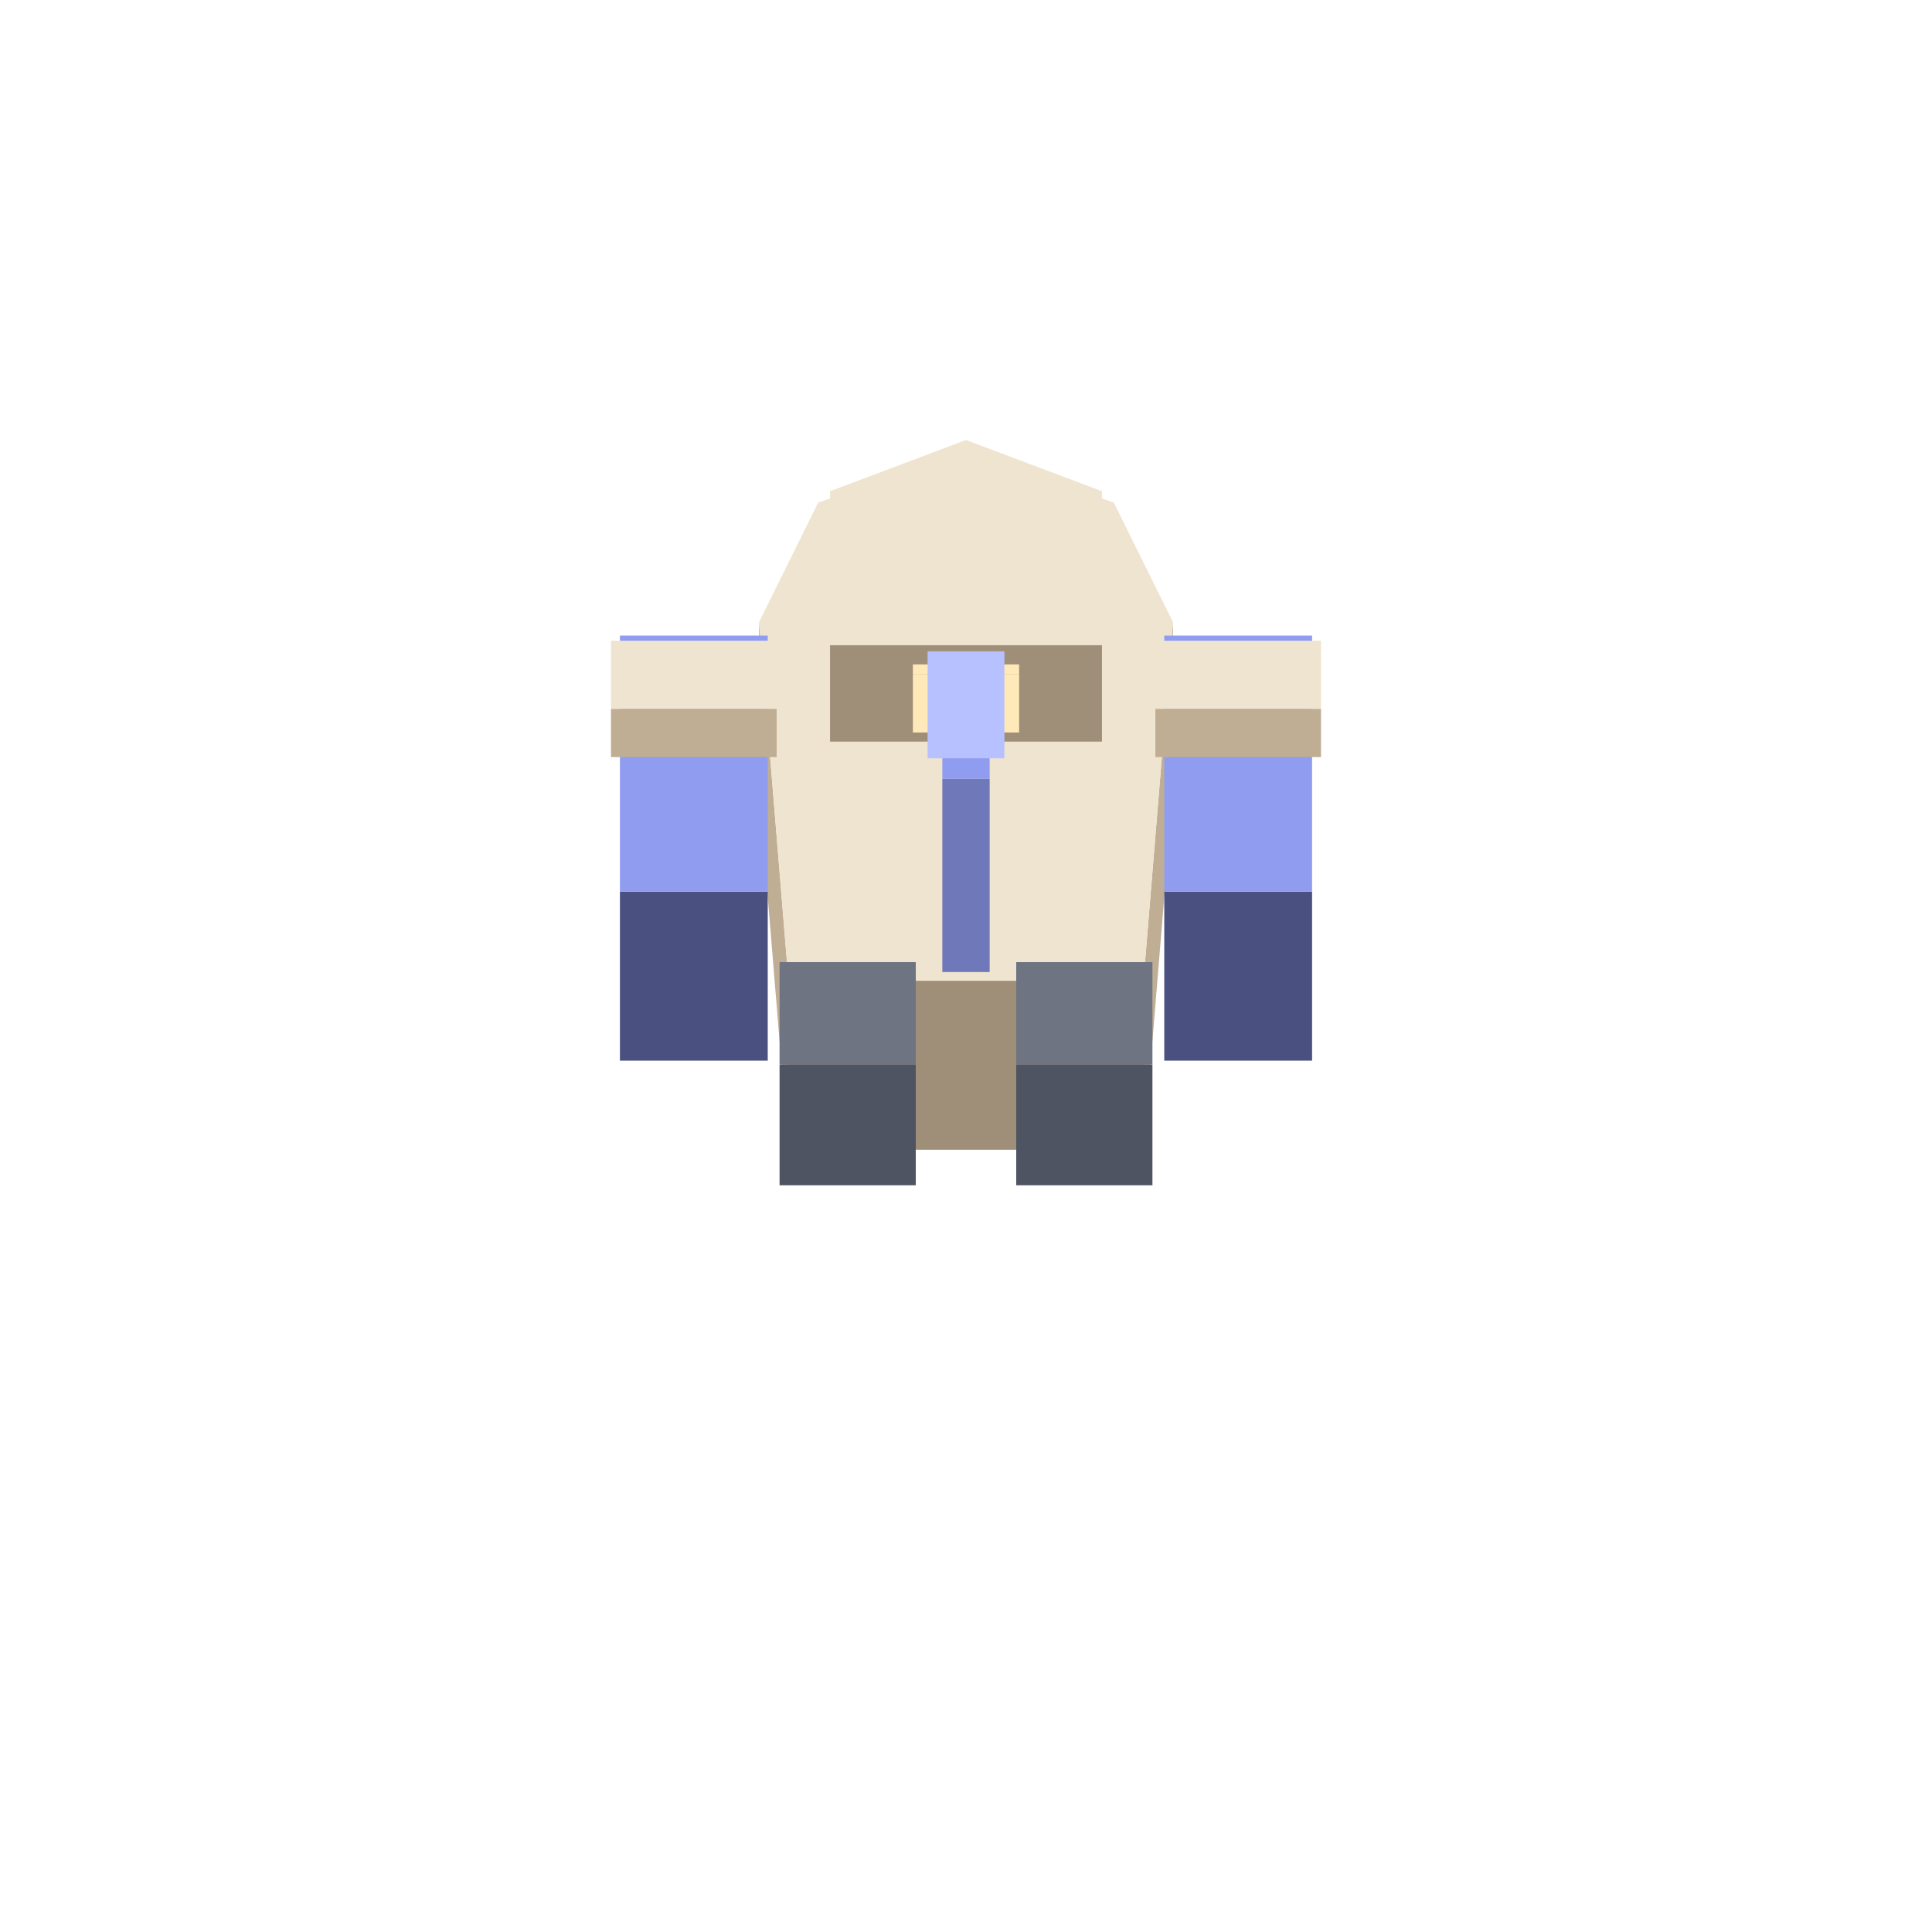
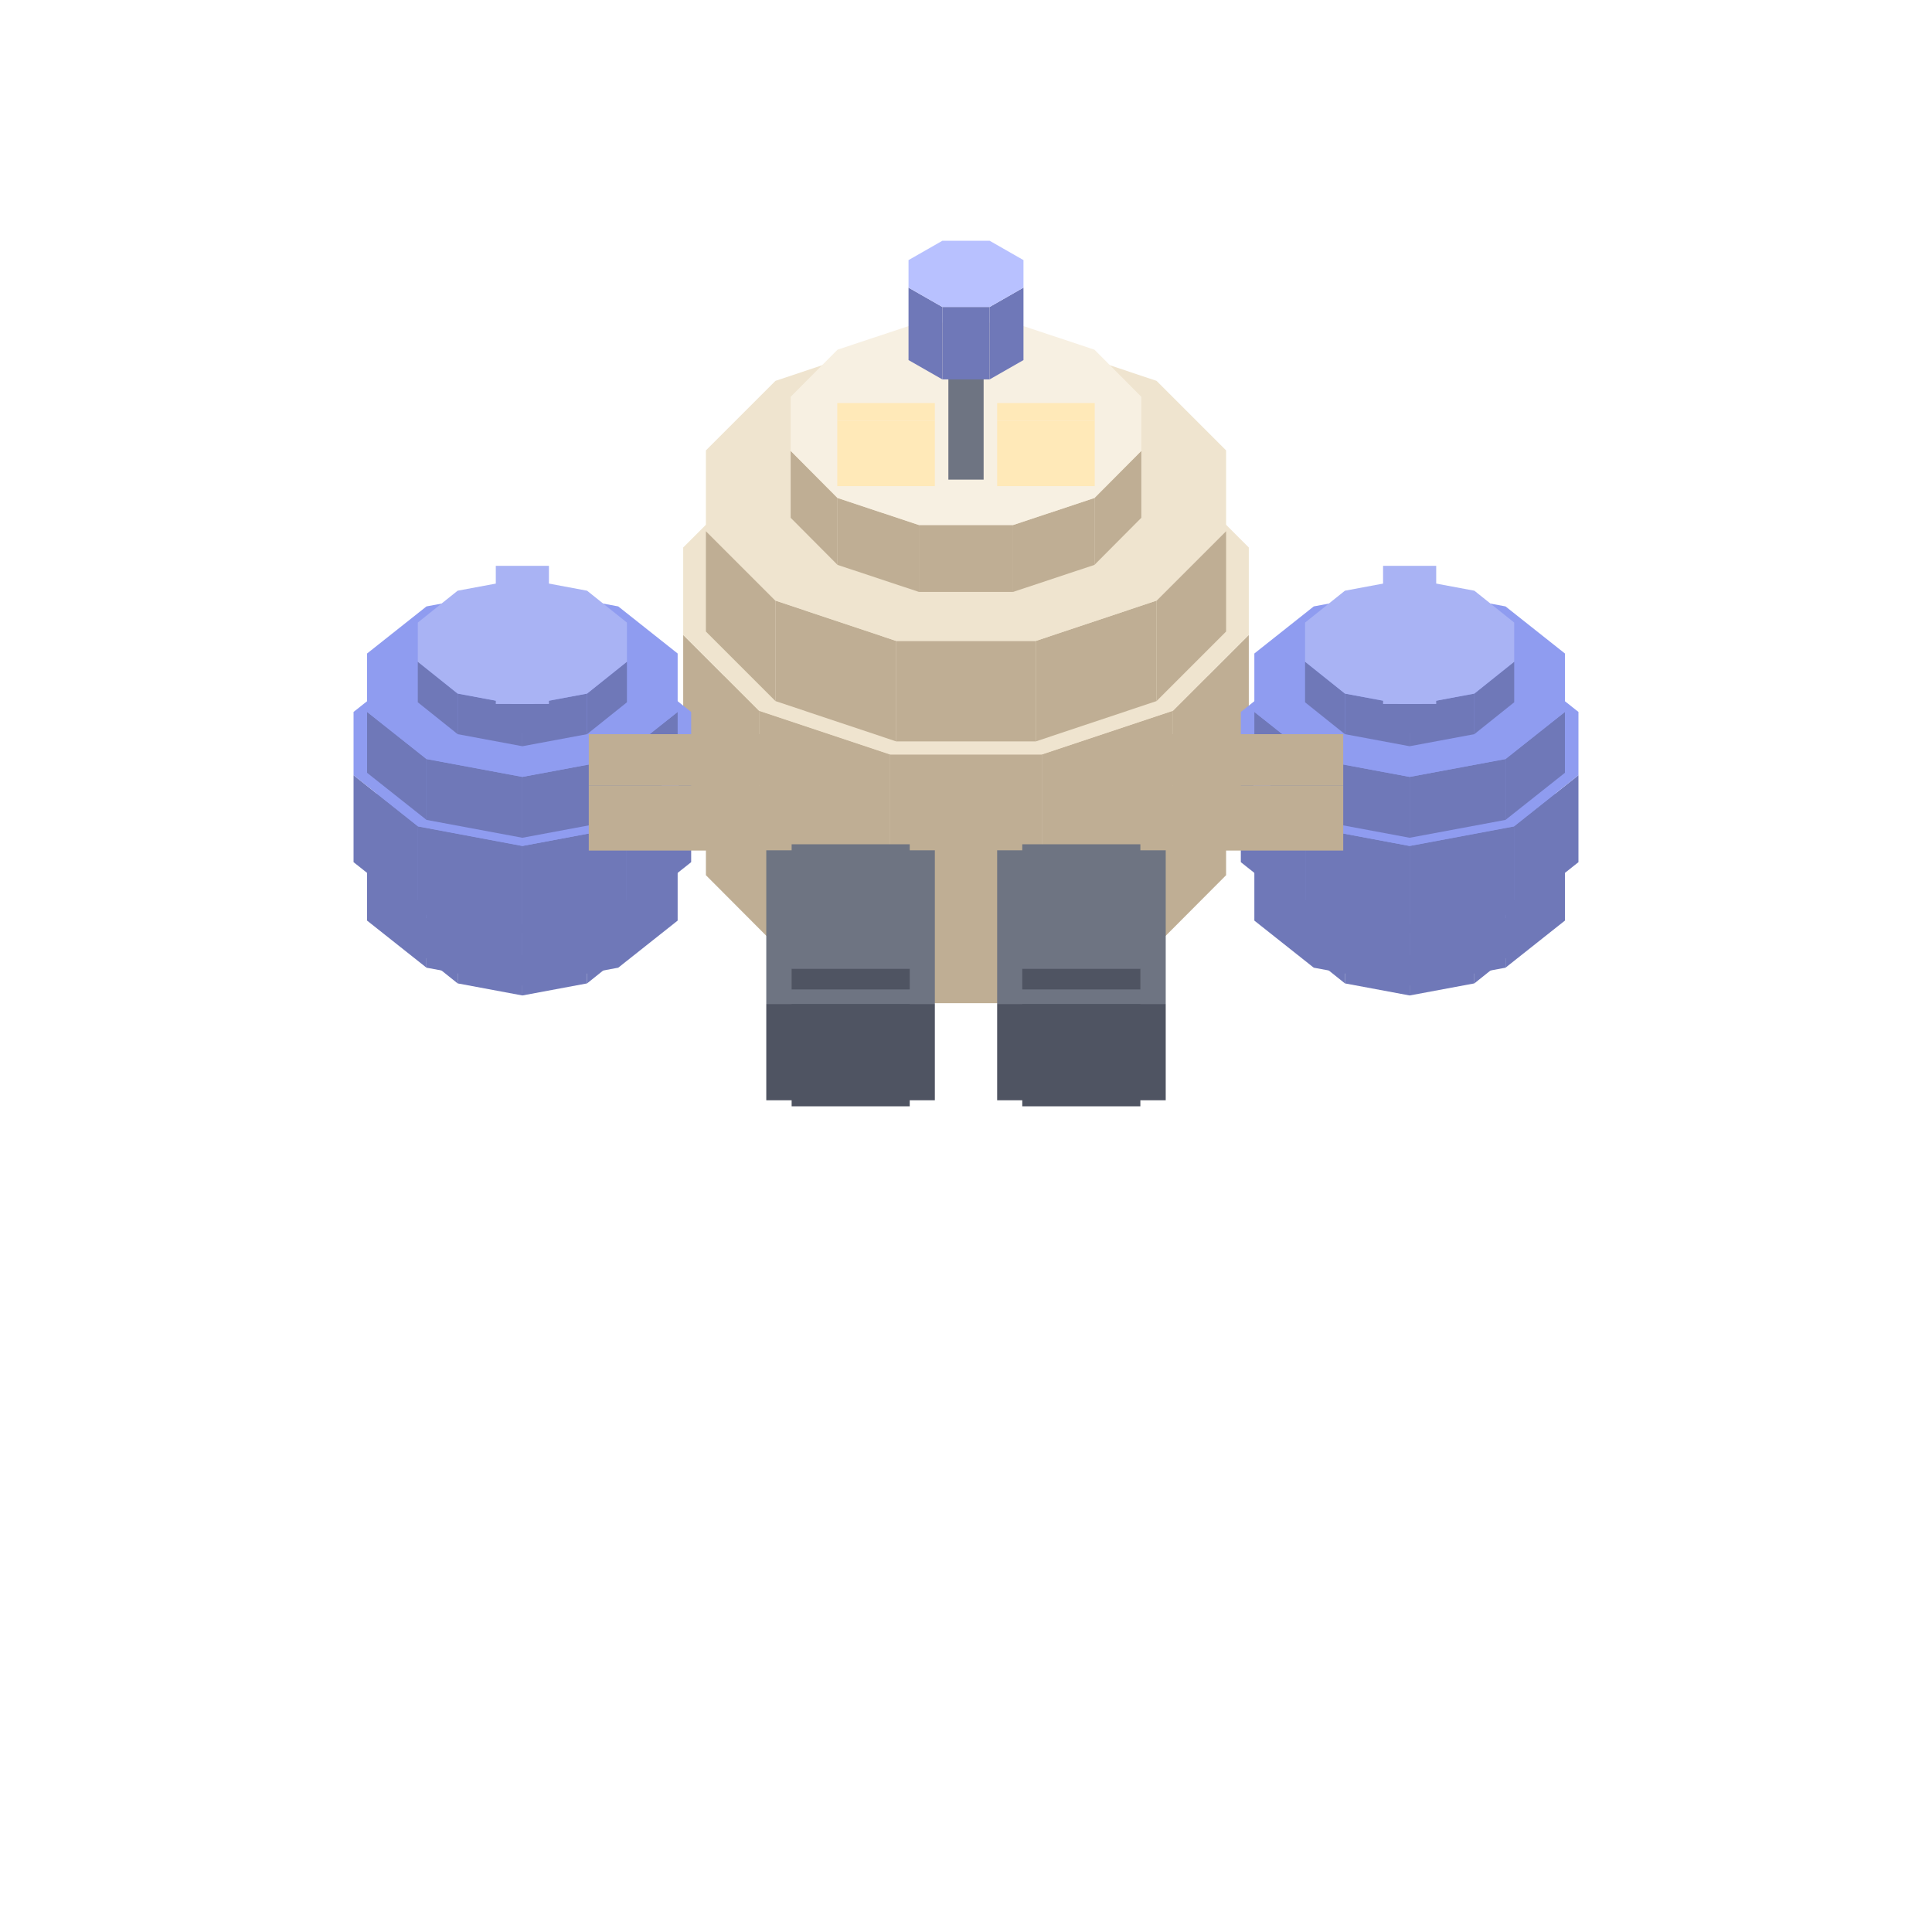
<svg xmlns="http://www.w3.org/2000/svg" width="35" height="35" viewBox="0 0 80 80">
-   <polygon fill="#ffe9b8" points="34.98,23.44 37.18,23.44 37.18,25.24 34.98,25.24" />
-   <polygon fill="#ffe9b8" points="34.98,22.16 37.18,22.16 37.18,23.44 34.98,23.44" />
-   <polygon fill="#ffe9b8" points="42.82,23.44 45.02,23.44 45.02,25.24 42.82,25.24" />
-   <polygon fill="#ffe9b8" points="42.82,22.16 45.02,22.16 45.02,23.44 42.82,23.44" />
-   <polygon fill="#bfae94" points="31.43,25.76 32.65,40.61 32.65,47.61 31.43,32.76" />
-   <polygon fill="#bfae94" points="47.35,40.61 48.57,25.76 48.57,32.76 47.35,47.61" />
-   <polygon fill="#a08f78" points="32.65,40.61 47.35,40.61 47.35,47.61 32.65,47.61" />
-   <polygon fill="#efe4cf" points="32.65,40.61 31.43,25.76 33.88,20.81 40.00,18.69 46.12,20.81 48.57,25.76 47.35,40.61" />
-   <polygon fill="#4a5080" points="48.21,36.92 54.33,36.92 54.33,43.92 48.21,43.92" />
-   <polygon fill="#8f9cf0" points="48.21,36.92 48.21,26.32 54.33,26.32 54.33,36.92" />
-   <polygon fill="#bfae94" points="47.84,29.35 54.70,29.35 54.70,31.35 47.84,31.35" />
-   <polygon fill="#efe4cf" points="47.84,29.35 47.84,26.53 54.70,26.53 54.70,29.35" />
-   <polygon fill="#4a5080" points="25.67,36.92 31.79,36.92 31.79,43.92 25.67,43.92" />
-   <polygon fill="#8f9cf0" points="25.67,36.92 25.67,26.32 31.79,26.32 31.79,36.92" />
-   <polygon fill="#bfae94" points="25.30,29.35 32.16,29.35 32.16,31.35 25.30,31.35" />
-   <polygon fill="#efe4cf" points="25.30,29.35 25.30,26.53 32.16,26.53 32.16,29.35" />
-   <polygon fill="#4f5462" points="42.08,44.08 47.72,44.08 47.72,49.08 42.08,49.08" />
-   <polygon fill="#6e7482" points="42.08,44.08 42.08,39.84 47.72,39.84 47.72,44.08" />
-   <polygon fill="#4f5462" points="32.28,44.08 37.92,44.08 37.92,49.08 32.28,49.08" />
-   <polygon fill="#6e7482" points="32.28,44.08 32.28,39.84 37.92,39.84 37.92,44.08" />
-   <polygon fill="#a08f78" points="34.37,26.71 45.63,26.71 45.63,30.71 34.37,30.71" />
-   <polygon fill="#efe4cf" points="34.37,26.71 34.37,20.34 40.00,18.22 45.63,20.34 45.63,26.71" />
-   <polygon fill="#ffe9b8" points="37.80,27.93 42.20,27.93 42.20,30.33 37.80,30.33" />
-   <polygon fill="#ffe9b8" points="42.20,27.93 37.80,27.93 37.80,27.51 42.20,27.51" />
-   <polygon fill="#6f78b8" points="39.02,32.25 40.98,32.25 40.98,40.25 39.02,40.25" />
-   <polygon fill="#8f9cf0" points="39.02,32.25 39.02,27.30 40.98,27.30 40.98,32.25" />
-   <polygon fill="#b8c1ff" points="38.41,28.80 41.59,28.80 41.59,31.40 38.41,31.40" />
-   <polygon fill="#b8c1ff" points="38.41,28.80 38.41,26.97 41.59,26.97 41.59,28.80" />
+   <polygon fill="#ffe9b8" points="45.14,23.45 47.35,23.45 47.35,25.25 45.14,25.25" />
+   <polygon fill="#ffe9b8" points="45.14,22.18 47.35,22.18 47.35,23.45 45.14,23.45" />
+   <polygon fill="#ffe9b8" points="32.65,23.45 34.86,23.45 34.86,25.25 32.65,25.25" />
+   <polygon fill="#ffe9b8" points="32.65,22.18 34.86,22.18 34.86,23.45 32.65,23.45" />
+   <polygon fill="#bfae94" points="45.32,37.65 47.26,35.70 47.26,38.47 45.32,40.42" />
+   <polygon fill="#bfae94" points="41.95,38.77 45.32,37.65 45.32,40.42 41.95,41.54" />
+   <polygon fill="#bfae94" points="38.05,38.77 41.95,38.77 41.95,41.54 38.05,41.54" />
+   <polygon fill="#bfae94" points="34.68,37.65 38.05,38.77 38.05,41.54 34.68,40.42" />
+   <polygon fill="#bfae94" points="32.74,35.70 34.68,37.65 34.68,40.42 32.74,38.47" />
+   <polygon fill="#efe4cf" points="47.26,35.70 45.32,37.65 41.95,38.77 38.05,38.77 34.68,37.65 32.74,35.70 32.74,33.45 34.68,31.51 38.05,30.38 41.95,30.38 45.32,31.51 47.26,33.45" />
+   <polygon fill="#bfae94" points="47.89,34.97 50.77,32.09 50.77,36.24 47.89,39.13" />
+   <polygon fill="#bfae94" points="42.89,36.64 47.89,34.97 47.89,39.13 42.89,40.80" />
+   <polygon fill="#bfae94" points="37.11,36.64 42.89,36.64 42.89,40.80 37.11,40.80" />
+   <polygon fill="#bfae94" points="32.11,34.97 37.11,36.64 37.11,40.80 32.11,39.13" />
+   <polygon fill="#bfae94" points="29.23,32.09 32.11,34.97 32.11,39.13 29.23,36.24" />
+   <polygon fill="#efe4cf" points="50.77,32.09 47.89,34.97 42.89,36.64 37.11,36.64 32.11,34.97 29.23,32.09 29.23,28.75 32.11,25.86 37.11,24.20 42.89,24.20 47.89,25.86 50.77,28.75" />
+   <polygon fill="#bfae94" points="48.57,29.43 51.71,26.29 51.71,32.23 48.57,35.37" />
+   <polygon fill="#bfae94" points="43.14,31.24 48.57,29.43 48.57,35.37 43.14,37.18" />
+   <polygon fill="#bfae94" points="36.86,31.24 43.14,31.24 43.14,37.18 36.86,37.18" />
+   <polygon fill="#bfae94" points="31.43,29.43 36.86,31.24 36.86,37.18 31.43,35.37" />
+   <polygon fill="#bfae94" points="28.29,26.29 31.43,29.43 31.43,35.37 28.29,32.23" />
+   <polygon fill="#efe4cf" points="51.71,26.29 48.57,29.43 43.14,31.24 36.86,31.24 31.43,29.43 28.29,26.29 28.29,22.67 31.43,19.53 36.86,17.72 43.14,17.72 48.57,19.53 51.71,22.67" />
+   <polygon fill="#bfae94" points="47.89,24.87 50.77,21.99 50.77,26.15 47.89,29.03" />
+   <polygon fill="#bfae94" points="42.89,26.54 47.89,24.87 47.89,29.03 42.89,30.70" />
+   <polygon fill="#bfae94" points="37.11,26.54 42.89,26.54 42.89,30.70 37.11,30.70" />
+   <polygon fill="#bfae94" points="32.11,24.87 37.11,26.54 37.11,30.70 32.11,29.03" />
+   <polygon fill="#bfae94" points="29.23,21.99 32.11,24.87 32.11,29.03 29.23,26.15" />
+   <polygon fill="#efe4cf" points="50.77,21.99 47.89,24.87 42.89,26.54 37.11,26.54 32.11,24.87 29.23,21.99 29.23,18.65 32.11,15.77 37.11,14.10 42.89,14.10 47.89,15.77 50.77,18.65" />
+   <polygon fill="#bfae94" points="45.32,20.62 47.26,18.67 47.26,21.44 45.32,23.39" />
+   <polygon fill="#bfae94" points="41.95,21.74 45.32,20.62 45.32,23.39 41.95,24.51" />
+   <polygon fill="#bfae94" points="38.05,21.74 41.95,21.74 41.95,24.51 38.05,24.51" />
+   <polygon fill="#bfae94" points="34.68,20.62 38.05,21.74 38.05,24.51 34.68,23.39" />
+   <polygon fill="#bfae94" points="32.74,18.67 34.68,20.62 34.68,23.39 32.74,21.44" />
+   <polygon fill="#f7f0e2" points="47.26,18.67 45.32,20.62 41.95,21.74 38.05,21.74 34.68,20.62 32.74,18.67 32.74,16.43 34.68,14.48 38.05,13.36 41.95,13.36 45.32,14.48 47.26,16.43" />
+   <polygon fill="#ffe9b8" points="34.67,17.43 38.71,17.43 38.71,20.13 34.67,20.13" />
+   <polygon fill="#ffe9b8" points="34.67,17.43 34.67,16.69 38.71,16.69 38.71,17.43" />
+   <polygon fill="#ffe9b8" points="41.29,17.43 45.33,17.43 45.33,20.13 41.29,20.13" />
+   <polygon fill="#ffe9b8" points="41.29,17.43 41.29,16.69 45.33,16.69 45.33,17.43" />
+   <polygon fill="#6f78b8" points="61.05,39.04 62.70,37.72 62.70,39.40 61.05,40.72" />
+   <polygon fill="#6f78b8" points="58.37,39.54 61.05,39.04 61.05,40.72 58.37,41.22" />
+   <polygon fill="#6f78b8" points="55.69,39.04 58.37,39.54 58.37,41.22 55.69,40.72" />
+   <polygon fill="#6f78b8" points="54.04,37.72 55.69,39.04 55.69,40.72 54.04,39.40" />
+   <polygon fill="#8f9cf0" points="62.70,37.72 61.05,39.04 58.37,39.54 55.69,39.04 54.04,37.72 54.04,36.10 55.69,34.78 58.37,34.28 61.05,34.78 62.70,36.10" />
+   <polygon fill="#6f78b8" points="62.34,37.55 64.80,35.60 64.80,38.12 62.34,40.07" />
+   <polygon fill="#6f78b8" points="58.37,38.29 62.34,37.55 62.34,40.07 58.37,40.81" />
+   <polygon fill="#6f78b8" points="54.40,37.55 58.37,38.29 58.37,40.81 54.40,40.07" />
+   <polygon fill="#6f78b8" points="51.94,35.60 54.40,37.55 54.40,40.07 51.94,38.12" />
+   <polygon fill="#8f9cf0" points="64.80,35.60 62.34,37.55 58.37,38.29 54.40,37.55 51.94,35.60 51.94,33.18 54.40,31.23 58.37,30.49 62.34,31.23 64.80,33.18" />
+   <polygon fill="#6f78b8" points="62.69,34.22 65.36,32.10 65.36,35.70 62.69,37.82" />
+   <polygon fill="#6f78b8" points="58.37,35.03 62.69,34.22 62.69,37.82 58.37,38.63" />
+   <polygon fill="#6f78b8" points="54.05,34.22 58.37,35.03 58.37,38.63 54.05,37.82" />
+   <polygon fill="#6f78b8" points="51.38,32.10 54.05,34.22 54.05,37.82 51.38,35.70" />
+   <polygon fill="#8f9cf0" points="65.36,32.10 62.69,34.22 58.37,35.03 54.05,34.22 51.38,32.10 51.38,29.48 54.05,27.36 58.37,26.55 62.69,27.36 65.36,29.48" />
+   <polygon fill="#6f78b8" points="62.34,31.43 64.80,29.48 64.80,32.00 62.34,33.95" />
+   <polygon fill="#6f78b8" points="58.37,32.17 62.34,31.43 62.34,33.95 58.37,34.69" />
+   <polygon fill="#6f78b8" points="54.40,31.43 58.37,32.17 58.37,34.69 54.40,33.95" />
+   <polygon fill="#6f78b8" points="51.94,29.48 54.40,31.43 54.40,33.95 51.94,32.00" />
+   <polygon fill="#8f9cf0" points="64.80,29.48 62.34,31.43 58.37,32.17 54.40,31.43 51.94,29.48 51.94,27.06 54.40,25.11 58.37,24.37 62.34,25.11 64.80,27.06" />
+   <polygon fill="#6f78b8" points="61.05,28.72 62.70,27.40 62.70,29.08 61.05,30.40" />
+   <polygon fill="#6f78b8" points="58.37,29.22 61.05,28.72 61.05,30.40 58.37,30.90" />
+   <polygon fill="#6f78b8" points="55.69,28.72 58.37,29.22 58.37,30.90 55.69,30.40" />
+   <polygon fill="#6f78b8" points="54.04,27.40 55.69,28.72 55.69,30.40 54.04,29.08" />
+   <polygon fill="#a9b3f4" points="62.70,27.40 61.05,28.72 58.37,29.22 55.69,28.72 54.04,27.40 54.04,25.78 55.69,24.46 58.37,23.96 61.05,24.46 62.70,25.78" />
+   <polygon fill="#6f78b8" points="57.27,29.15 59.47,29.15 59.47,30.35 57.27,30.35" />
+   <polygon fill="#a9b3f4" points="57.27,29.15 57.27,23.43 59.47,23.43 59.47,29.15" />
+   <polygon fill="#6f78b8" points="24.31,39.04 25.96,37.72 25.96,39.40 24.31,40.72" />
+   <polygon fill="#6f78b8" points="21.63,39.54 24.31,39.04 24.31,40.72 21.63,41.22" />
+   <polygon fill="#6f78b8" points="18.95,39.04 21.63,39.54 21.63,41.22 18.95,40.72" />
+   <polygon fill="#6f78b8" points="17.30,37.72 18.95,39.04 18.95,40.72 17.30,39.40" />
+   <polygon fill="#8f9cf0" points="25.96,37.72 24.31,39.04 21.63,39.54 18.95,39.04 17.30,37.72 17.30,36.10 18.95,34.78 21.63,34.28 24.31,34.78 25.96,36.10" />
+   <polygon fill="#6f78b8" points="25.60,37.55 28.06,35.60 28.06,38.12 25.60,40.07" />
+   <polygon fill="#6f78b8" points="21.63,38.29 25.60,37.55 25.60,40.07 21.63,40.81" />
+   <polygon fill="#6f78b8" points="17.66,37.55 21.63,38.29 21.63,40.81 17.66,40.07" />
+   <polygon fill="#6f78b8" points="15.20,35.60 17.66,37.55 17.66,40.07 15.20,38.12" />
+   <polygon fill="#8f9cf0" points="28.06,35.60 25.60,37.55 21.63,38.29 17.66,37.55 15.20,35.60 15.20,33.18 17.66,31.23 21.63,30.49 25.60,31.23 28.06,33.18" />
+   <polygon fill="#6f78b8" points="25.95,34.22 28.62,32.10 28.62,35.70 25.95,37.82" />
+   <polygon fill="#6f78b8" points="21.63,35.03 25.95,34.22 25.95,37.82 21.63,38.63" />
+   <polygon fill="#6f78b8" points="17.31,34.22 21.63,35.03 21.63,38.63 17.31,37.82" />
+   <polygon fill="#6f78b8" points="14.64,32.10 17.31,34.22 17.31,37.82 14.64,35.70" />
+   <polygon fill="#8f9cf0" points="28.62,32.10 25.95,34.22 21.63,35.03 17.31,34.22 14.64,32.10 14.64,29.48 17.31,27.36 21.63,26.55 25.95,27.36 28.62,29.48" />
+   <polygon fill="#6f78b8" points="25.60,31.43 28.06,29.48 28.06,32.00 25.60,33.95" />
+   <polygon fill="#6f78b8" points="21.63,32.17 25.60,31.43 25.60,33.95 21.63,34.69" />
+   <polygon fill="#6f78b8" points="17.66,31.43 21.63,32.17 21.63,34.69 17.66,33.95" />
+   <polygon fill="#6f78b8" points="15.20,29.48 17.66,31.43 17.66,33.95 15.20,32.00" />
+   <polygon fill="#8f9cf0" points="28.06,29.48 25.60,31.43 21.63,32.17 17.66,31.43 15.20,29.48 15.20,27.06 17.66,25.11 21.63,24.37 25.60,25.11 28.06,27.06" />
+   <polygon fill="#6f78b8" points="24.31,28.72 25.96,27.40 25.96,29.08 24.31,30.40" />
+   <polygon fill="#6f78b8" points="21.63,29.22 24.31,28.72 24.31,30.40 21.63,30.90" />
+   <polygon fill="#6f78b8" points="18.95,28.72 21.63,29.22 21.63,30.90 18.95,30.40" />
+   <polygon fill="#6f78b8" points="17.30,27.40 18.95,28.72 18.95,30.40 17.30,29.08" />
+   <polygon fill="#a9b3f4" points="25.96,27.40 24.31,28.72 21.63,29.22 18.95,28.72 17.30,27.40 17.30,25.78 18.95,24.46 21.63,23.96 24.31,24.46 25.96,25.78" />
+   <polygon fill="#6f78b8" points="20.53,29.15 22.73,29.15 22.73,30.35 20.53,30.35" />
+   <polygon fill="#a9b3f4" points="20.53,29.15 20.53,23.43 22.73,23.43 22.73,29.15" />
+   <polygon fill="#bfae94" points="48.27,32.52 55.62,32.52 55.62,35.22 48.27,35.22" />
+   <polygon fill="#bfae94" points="48.27,32.52 48.27,30.40 55.62,30.40 55.62,32.52" />
+   <polygon fill="#bfae94" points="24.38,32.52 31.73,32.52 31.73,35.22 24.38,35.22" />
+   <polygon fill="#bfae94" points="24.38,32.52 24.38,30.40 31.73,30.40 31.73,32.52" />
+   <polygon fill="#4f5462" points="42.33,44.96 47.22,44.96 47.22,45.81 42.33,45.81" />
+   <polygon fill="#6e7482" points="42.33,39.80 47.22,39.80 47.22,44.96 42.33,44.96" />
+   <polygon fill="#4f5462" points="41.29,41.57 48.27,41.57 48.27,45.56 41.29,45.56" />
+   <polygon fill="#6e7482" points="41.29,35.21 48.27,35.21 48.27,41.57 41.29,41.57" />
+   <polygon fill="#4f5462" points="42.33,40.11 47.22,40.11 47.22,40.97 42.33,40.97" />
+   <polygon fill="#6e7482" points="42.33,34.96 47.22,34.96 47.22,40.11 42.33,40.11" />
+   <polygon fill="#4f5462" points="32.78,44.96 37.67,44.96 37.67,45.81 32.78,45.81" />
+   <polygon fill="#6e7482" points="32.78,39.80 37.67,39.80 37.67,44.96 32.78,44.96" />
+   <polygon fill="#4f5462" points="31.73,41.57 38.71,41.57 38.71,45.56 31.73,45.56" />
+   <polygon fill="#6e7482" points="31.73,35.21 38.71,35.21 38.71,41.57 31.73,41.57" />
+   <polygon fill="#4f5462" points="32.78,40.11 37.67,40.11 37.67,40.97 32.78,40.97" />
+   <polygon fill="#6e7482" points="32.78,34.96 37.67,34.96 37.67,40.11 32.78,40.11" />
+   <polygon fill="#6e7482" points="39.27,14.76 40.73,14.76 40.73,19.86 39.27,19.86" />
+   <polygon fill="#6e7482" points="39.27,14.76 39.27,13.92 40.73,13.92 40.73,14.76" />
+   <polygon fill="#6f78b8" points="40.98,12.71 42.38,11.91 42.38,14.91 40.98,15.71" />
+   <polygon fill="#6f78b8" points="39.02,12.71 40.98,12.71 40.98,15.71 39.02,15.71" />
+   <polygon fill="#6f78b8" points="37.62,11.91 39.02,12.71 39.02,15.71 37.62,14.91" />
+   <polygon fill="#b8c1ff" points="42.38,11.91 40.98,12.71 39.02,12.71 37.62,11.91 37.62,10.77 39.02,9.97 40.98,9.97 42.38,10.77" />
</svg>
